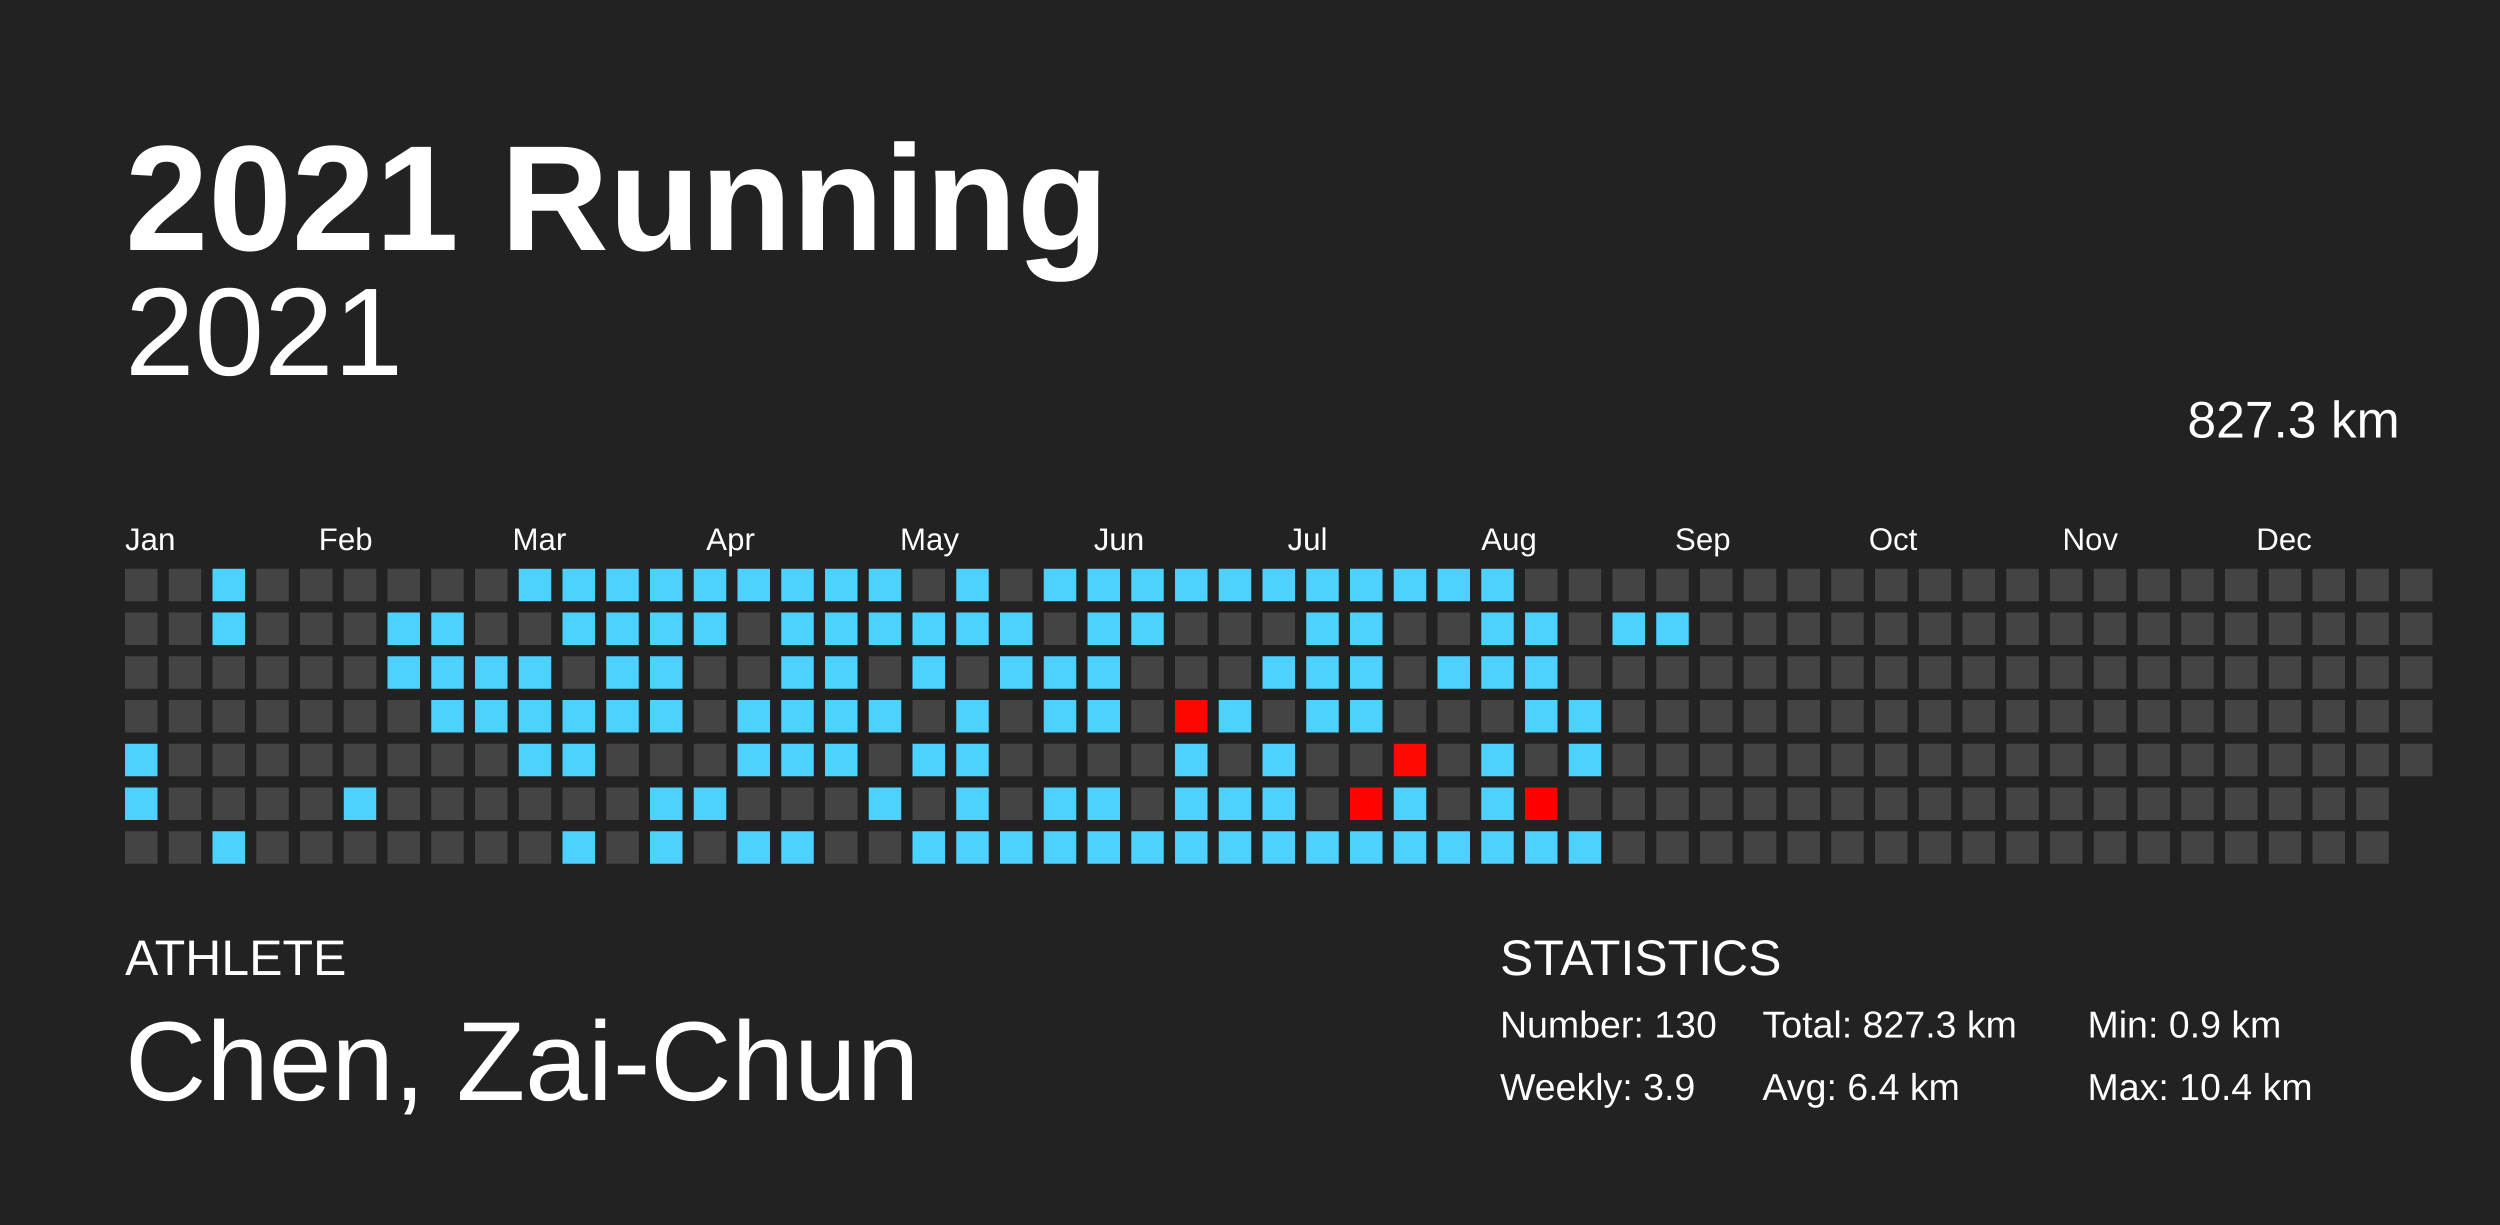
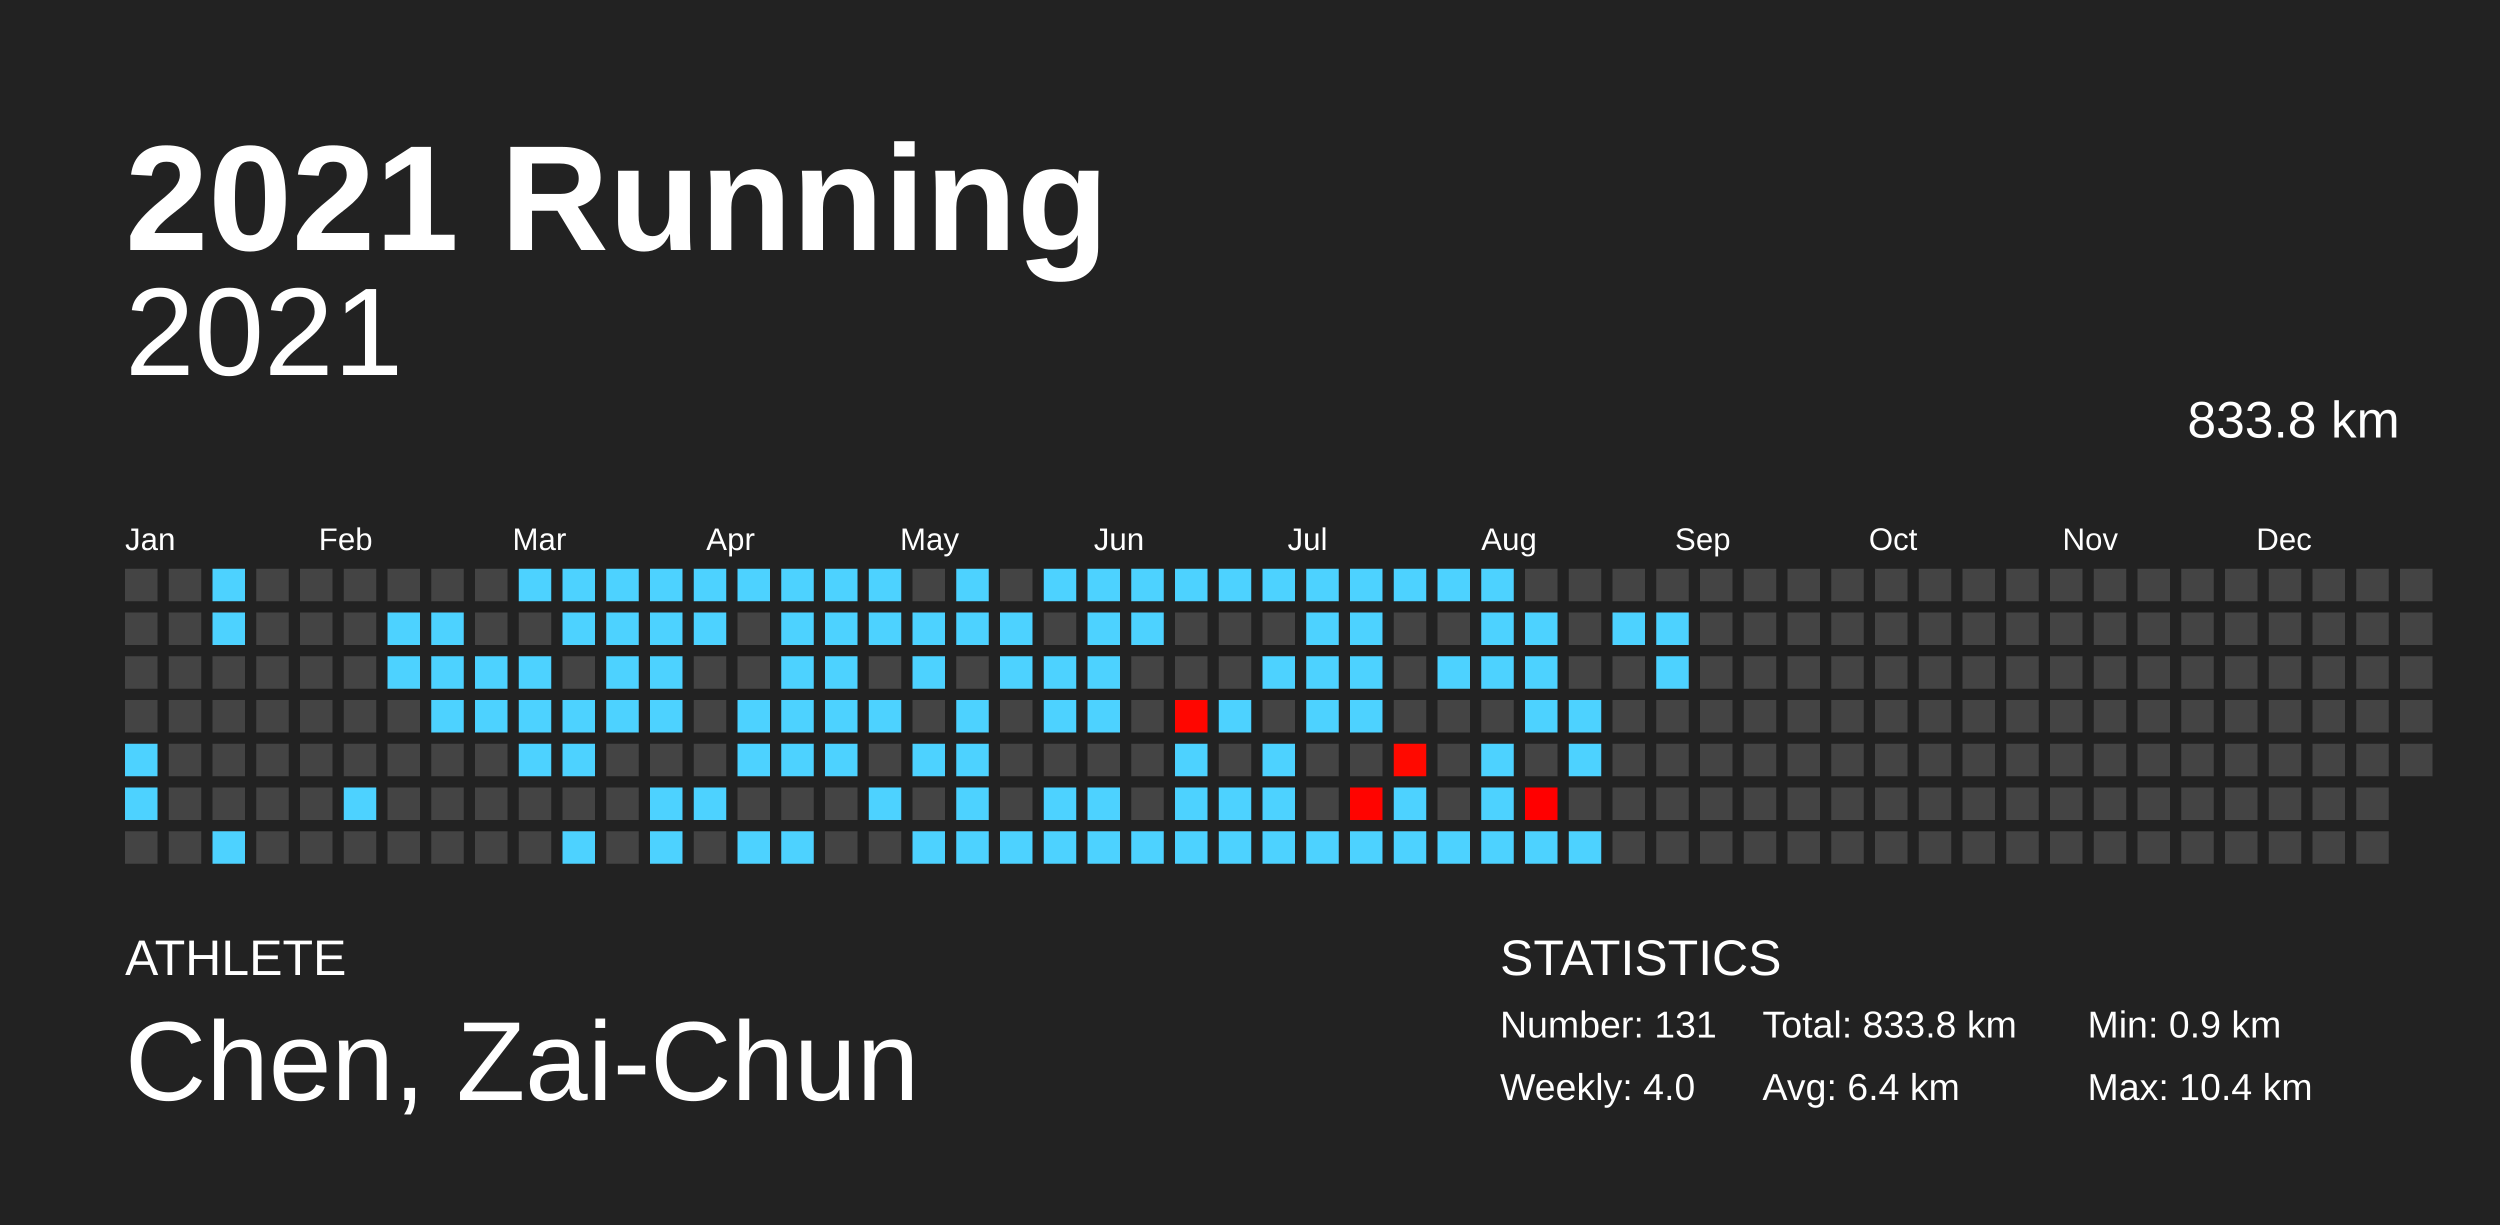
<svg xmlns="http://www.w3.org/2000/svg" baseProfile="full" height="98mm" version="1.1" viewBox="0,0,200,98" width="200mm">
  <defs />
  <rect fill="#222222" height="98" width="200" x="0" y="0" />
  <text fill="#FFFFFF" style="font-size:12px; font-family:Arial; font-weight:bold;" x="10" y="20">2021 Running</text>
  <text fill="#FFFFFF" style="font-size:4px; font-family:Arial" x="10" y="78">ATHLETE</text>
  <text fill="#FFFFFF" style="font-size:9px; font-family:Arial" x="10" y="88">Chen, Zai-Chun</text>
  <text fill="#FFFFFF" style="font-size:4px; font-family:Arial" x="120" y="78">STATISTICS</text>
-   <text fill="#FFFFFF" style="font-size:3px; font-family:Arial" x="120" y="83">Number: 130</text>
-   <text fill="#FFFFFF" style="font-size:3px; font-family:Arial" x="120" y="88">Weekly: 3.9</text>
-   <text fill="#FFFFFF" style="font-size:3px; font-family:Arial" x="141" y="83">Total: 827.3 km</text>
+   <text fill="#FFFFFF" style="font-size:3px; font-family:Arial" x="120" y="83">Number: 131</text>
+   <text fill="#FFFFFF" style="font-size:3px; font-family:Arial" x="120" y="88">Weekly: 4.0</text>
+   <text fill="#FFFFFF" style="font-size:3px; font-family:Arial" x="141" y="83">Total: 833.8 km</text>
  <text fill="#FFFFFF" style="font-size:3px; font-family:Arial" x="141" y="88">Avg: 6.4 km</text>
  <text fill="#FFFFFF" style="font-size:3px; font-family:Arial" x="167" y="83">Min: 0.9 km</text>
  <text fill="#FFFFFF" style="font-size:3px; font-family:Arial" x="167" y="88">Max: 10.4 km</text>
  <text alignment-baseline="hanging" fill="#FFFFFF" style="font-size:10.0px; font-family:Arial;" x="10" y="30">2021</text>
-   <text alignment-baseline="hanging" fill="#FFFFFF" style="font-size:4.125px; font-family:Arial;" x="175" y="35">827.3 km</text>
+   <text alignment-baseline="hanging" fill="#FFFFFF" style="font-size:4.125px; font-family:Arial;" x="175" y="35">833.8 km</text>
  <text fill="#FFFFFF" style="font-size:2.5px; font-family:Arial" x="10.0" y="44">Jan</text>
  <text fill="#FFFFFF" style="font-size:2.5px; font-family:Arial" x="25.5" y="44">Feb</text>
  <text fill="#FFFFFF" style="font-size:2.5px; font-family:Arial" x="41.0" y="44">Mar</text>
  <text fill="#FFFFFF" style="font-size:2.5px; font-family:Arial" x="56.5" y="44">Apr</text>
  <text fill="#FFFFFF" style="font-size:2.5px; font-family:Arial" x="72.0" y="44">May</text>
  <text fill="#FFFFFF" style="font-size:2.5px; font-family:Arial" x="87.5" y="44">Jun</text>
  <text fill="#FFFFFF" style="font-size:2.5px; font-family:Arial" x="103.0" y="44">Jul</text>
  <text fill="#FFFFFF" style="font-size:2.5px; font-family:Arial" x="118.5" y="44">Aug</text>
  <text fill="#FFFFFF" style="font-size:2.5px; font-family:Arial" x="134.0" y="44">Sep</text>
  <text fill="#FFFFFF" style="font-size:2.5px; font-family:Arial" x="149.5" y="44">Oct</text>
  <text fill="#FFFFFF" style="font-size:2.5px; font-family:Arial" x="165.0" y="44">Nov</text>
  <text fill="#FFFFFF" style="font-size:2.5px; font-family:Arial" x="180.5" y="44">Dec</text>
  <rect fill="#444444" height="2.6" width="2.6" x="10.0" y="45.5" />
  <rect fill="#444444" height="2.6" width="2.6" x="10.0" y="49.0" />
  <rect fill="#444444" height="2.6" width="2.6" x="10.0" y="52.5" />
  <rect fill="#444444" height="2.6" width="2.6" x="10.0" y="56.0" />
  <rect fill="#4dd2ff" height="2.6" width="2.6" x="10.0" y="59.5" />
  <rect fill="#4dd2ff" height="2.6" width="2.6" x="10.0" y="63.0" />
  <rect fill="#444444" height="2.6" width="2.6" x="10.0" y="66.5" />
  <rect fill="#444444" height="2.6" width="2.6" x="13.5" y="45.5" />
  <rect fill="#444444" height="2.6" width="2.6" x="13.5" y="49.0" />
  <rect fill="#444444" height="2.6" width="2.6" x="13.5" y="52.5" />
  <rect fill="#444444" height="2.6" width="2.6" x="13.5" y="56.0" />
  <rect fill="#444444" height="2.6" width="2.6" x="13.5" y="59.5" />
  <rect fill="#444444" height="2.6" width="2.6" x="13.5" y="63.0" />
  <rect fill="#444444" height="2.6" width="2.6" x="13.5" y="66.5" />
  <rect fill="#4dd2ff" height="2.6" width="2.6" x="17.0" y="45.5" />
  <rect fill="#4dd2ff" height="2.6" width="2.6" x="17.0" y="49.0" />
  <rect fill="#444444" height="2.6" width="2.6" x="17.0" y="52.5" />
  <rect fill="#444444" height="2.6" width="2.6" x="17.0" y="56.0" />
  <rect fill="#444444" height="2.6" width="2.6" x="17.0" y="59.5" />
  <rect fill="#444444" height="2.6" width="2.6" x="17.0" y="63.0" />
  <rect fill="#4dd2ff" height="2.6" width="2.6" x="17.0" y="66.5" />
  <rect fill="#444444" height="2.6" width="2.6" x="20.5" y="45.5" />
  <rect fill="#444444" height="2.6" width="2.6" x="20.5" y="49.0" />
  <rect fill="#444444" height="2.6" width="2.6" x="20.5" y="52.5" />
  <rect fill="#444444" height="2.6" width="2.6" x="20.5" y="56.0" />
  <rect fill="#444444" height="2.6" width="2.6" x="20.5" y="59.5" />
  <rect fill="#444444" height="2.6" width="2.6" x="20.5" y="63.0" />
  <rect fill="#444444" height="2.6" width="2.6" x="20.5" y="66.5" />
  <rect fill="#444444" height="2.6" width="2.6" x="24.0" y="45.5" />
  <rect fill="#444444" height="2.6" width="2.6" x="24.0" y="49.0" />
  <rect fill="#444444" height="2.6" width="2.6" x="24.0" y="52.5" />
  <rect fill="#444444" height="2.6" width="2.6" x="24.0" y="56.0" />
  <rect fill="#444444" height="2.6" width="2.6" x="24.0" y="59.5" />
  <rect fill="#444444" height="2.6" width="2.6" x="24.0" y="63.0" />
  <rect fill="#444444" height="2.6" width="2.6" x="24.0" y="66.5" />
  <rect fill="#444444" height="2.6" width="2.6" x="27.5" y="45.5" />
  <rect fill="#444444" height="2.6" width="2.6" x="27.5" y="49.0" />
  <rect fill="#444444" height="2.6" width="2.6" x="27.5" y="52.5" />
  <rect fill="#444444" height="2.6" width="2.6" x="27.5" y="56.0" />
  <rect fill="#444444" height="2.6" width="2.6" x="27.5" y="59.5" />
  <rect fill="#4dd2ff" height="2.6" width="2.6" x="27.5" y="63.0" />
  <rect fill="#444444" height="2.6" width="2.6" x="27.5" y="66.5" />
  <rect fill="#444444" height="2.6" width="2.6" x="31.0" y="45.5" />
  <rect fill="#4dd2ff" height="2.6" width="2.6" x="31.0" y="49.0" />
  <rect fill="#4dd2ff" height="2.6" width="2.6" x="31.0" y="52.5" />
  <rect fill="#444444" height="2.6" width="2.6" x="31.0" y="56.0" />
  <rect fill="#444444" height="2.6" width="2.6" x="31.0" y="59.5" />
  <rect fill="#444444" height="2.6" width="2.6" x="31.0" y="63.0" />
  <rect fill="#444444" height="2.6" width="2.6" x="31.0" y="66.5" />
  <rect fill="#444444" height="2.6" width="2.6" x="34.5" y="45.5" />
  <rect fill="#4dd2ff" height="2.6" width="2.6" x="34.5" y="49.0" />
  <rect fill="#4dd2ff" height="2.6" width="2.6" x="34.5" y="52.5" />
  <rect fill="#4dd2ff" height="2.6" width="2.6" x="34.5" y="56.0" />
  <rect fill="#444444" height="2.6" width="2.6" x="34.5" y="59.5" />
  <rect fill="#444444" height="2.6" width="2.6" x="34.5" y="63.0" />
  <rect fill="#444444" height="2.6" width="2.6" x="34.5" y="66.5" />
  <rect fill="#444444" height="2.6" width="2.6" x="38.0" y="45.5" />
  <rect fill="#444444" height="2.6" width="2.6" x="38.0" y="49.0" />
  <rect fill="#4dd2ff" height="2.6" width="2.6" x="38.0" y="52.5" />
  <rect fill="#4dd2ff" height="2.6" width="2.6" x="38.0" y="56.0" />
  <rect fill="#444444" height="2.6" width="2.6" x="38.0" y="59.5" />
  <rect fill="#444444" height="2.6" width="2.6" x="38.0" y="63.0" />
  <rect fill="#444444" height="2.6" width="2.6" x="38.0" y="66.5" />
  <rect fill="#4dd2ff" height="2.6" width="2.6" x="41.5" y="45.5" />
  <rect fill="#444444" height="2.6" width="2.6" x="41.5" y="49.0" />
  <rect fill="#4dd2ff" height="2.6" width="2.6" x="41.5" y="52.5" />
  <rect fill="#4dd2ff" height="2.6" width="2.6" x="41.5" y="56.0" />
  <rect fill="#4dd2ff" height="2.6" width="2.6" x="41.5" y="59.5" />
  <rect fill="#444444" height="2.6" width="2.6" x="41.5" y="63.0" />
  <rect fill="#444444" height="2.6" width="2.6" x="41.5" y="66.5" />
  <rect fill="#4dd2ff" height="2.6" width="2.6" x="45.0" y="45.5" />
  <rect fill="#4dd2ff" height="2.6" width="2.6" x="45.0" y="49.0" />
  <rect fill="#444444" height="2.6" width="2.6" x="45.0" y="52.5" />
  <rect fill="#4dd2ff" height="2.6" width="2.6" x="45.0" y="56.0" />
  <rect fill="#4dd2ff" height="2.6" width="2.6" x="45.0" y="59.5" />
  <rect fill="#444444" height="2.6" width="2.6" x="45.0" y="63.0" />
  <rect fill="#4dd2ff" height="2.6" width="2.6" x="45.0" y="66.5" />
  <rect fill="#4dd2ff" height="2.6" width="2.6" x="48.5" y="45.5" />
  <rect fill="#4dd2ff" height="2.6" width="2.6" x="48.5" y="49.0" />
  <rect fill="#4dd2ff" height="2.6" width="2.6" x="48.5" y="52.5" />
  <rect fill="#4dd2ff" height="2.6" width="2.6" x="48.5" y="56.0" />
  <rect fill="#444444" height="2.6" width="2.6" x="48.5" y="59.5" />
  <rect fill="#444444" height="2.6" width="2.6" x="48.5" y="63.0" />
  <rect fill="#444444" height="2.6" width="2.6" x="48.5" y="66.5" />
  <rect fill="#4dd2ff" height="2.6" width="2.6" x="52.0" y="45.5" />
  <rect fill="#4dd2ff" height="2.6" width="2.6" x="52.0" y="49.0" />
  <rect fill="#4dd2ff" height="2.6" width="2.6" x="52.0" y="52.5" />
  <rect fill="#4dd2ff" height="2.6" width="2.6" x="52.0" y="56.0" />
  <rect fill="#444444" height="2.6" width="2.6" x="52.0" y="59.5" />
  <rect fill="#4dd2ff" height="2.6" width="2.6" x="52.0" y="63.0" />
  <rect fill="#4dd2ff" height="2.6" width="2.6" x="52.0" y="66.5" />
  <rect fill="#4dd2ff" height="2.6" width="2.6" x="55.5" y="45.5" />
  <rect fill="#4dd2ff" height="2.6" width="2.6" x="55.5" y="49.0" />
  <rect fill="#444444" height="2.6" width="2.6" x="55.5" y="52.5" />
  <rect fill="#444444" height="2.6" width="2.6" x="55.5" y="56.0" />
  <rect fill="#444444" height="2.6" width="2.6" x="55.5" y="59.5" />
  <rect fill="#4dd2ff" height="2.6" width="2.6" x="55.5" y="63.0" />
  <rect fill="#444444" height="2.6" width="2.6" x="55.5" y="66.5" />
  <rect fill="#4dd2ff" height="2.6" width="2.6" x="59.0" y="45.5" />
  <rect fill="#444444" height="2.6" width="2.6" x="59.0" y="49.0" />
  <rect fill="#444444" height="2.6" width="2.6" x="59.0" y="52.5" />
  <rect fill="#4dd2ff" height="2.6" width="2.6" x="59.0" y="56.0" />
  <rect fill="#4dd2ff" height="2.6" width="2.6" x="59.0" y="59.5" />
  <rect fill="#444444" height="2.6" width="2.6" x="59.0" y="63.0" />
  <rect fill="#4dd2ff" height="2.6" width="2.6" x="59.0" y="66.5" />
  <rect fill="#4dd2ff" height="2.6" width="2.6" x="62.5" y="45.5" />
  <rect fill="#4dd2ff" height="2.6" width="2.6" x="62.5" y="49.0" />
  <rect fill="#4dd2ff" height="2.6" width="2.6" x="62.5" y="52.5" />
  <rect fill="#4dd2ff" height="2.6" width="2.6" x="62.5" y="56.0" />
  <rect fill="#4dd2ff" height="2.6" width="2.6" x="62.5" y="59.5" />
  <rect fill="#444444" height="2.6" width="2.6" x="62.5" y="63.0" />
  <rect fill="#4dd2ff" height="2.6" width="2.6" x="62.5" y="66.5" />
  <rect fill="#4dd2ff" height="2.6" width="2.6" x="66.0" y="45.5" />
  <rect fill="#4dd2ff" height="2.6" width="2.6" x="66.0" y="49.0" />
  <rect fill="#4dd2ff" height="2.6" width="2.6" x="66.0" y="52.5" />
  <rect fill="#4dd2ff" height="2.6" width="2.6" x="66.0" y="56.0" />
  <rect fill="#4dd2ff" height="2.6" width="2.6" x="66.0" y="59.5" />
  <rect fill="#444444" height="2.6" width="2.6" x="66.0" y="63.0" />
  <rect fill="#444444" height="2.6" width="2.6" x="66.0" y="66.5" />
  <rect fill="#4dd2ff" height="2.6" width="2.6" x="69.5" y="45.5" />
  <rect fill="#4dd2ff" height="2.6" width="2.6" x="69.5" y="49.0" />
  <rect fill="#444444" height="2.6" width="2.6" x="69.5" y="52.5" />
  <rect fill="#4dd2ff" height="2.6" width="2.6" x="69.5" y="56.0" />
  <rect fill="#444444" height="2.6" width="2.6" x="69.5" y="59.5" />
  <rect fill="#4dd2ff" height="2.6" width="2.6" x="69.5" y="63.0" />
  <rect fill="#444444" height="2.6" width="2.6" x="69.5" y="66.5" />
  <rect fill="#444444" height="2.6" width="2.6" x="73.0" y="45.5" />
  <rect fill="#4dd2ff" height="2.6" width="2.6" x="73.0" y="49.0" />
  <rect fill="#4dd2ff" height="2.6" width="2.6" x="73.0" y="52.5" />
  <rect fill="#444444" height="2.6" width="2.6" x="73.0" y="56.0" />
  <rect fill="#4dd2ff" height="2.6" width="2.6" x="73.0" y="59.5" />
  <rect fill="#444444" height="2.6" width="2.6" x="73.0" y="63.0" />
  <rect fill="#4dd2ff" height="2.6" width="2.6" x="73.0" y="66.5" />
  <rect fill="#4dd2ff" height="2.6" width="2.6" x="76.5" y="45.5" />
  <rect fill="#4dd2ff" height="2.6" width="2.6" x="76.5" y="49.0" />
  <rect fill="#444444" height="2.6" width="2.6" x="76.5" y="52.5" />
  <rect fill="#4dd2ff" height="2.6" width="2.6" x="76.5" y="56.0" />
  <rect fill="#4dd2ff" height="2.6" width="2.6" x="76.5" y="59.5" />
  <rect fill="#4dd2ff" height="2.6" width="2.6" x="76.5" y="63.0" />
  <rect fill="#4dd2ff" height="2.6" width="2.6" x="76.5" y="66.5" />
  <rect fill="#444444" height="2.6" width="2.6" x="80.0" y="45.5" />
  <rect fill="#4dd2ff" height="2.6" width="2.6" x="80.0" y="49.0" />
  <rect fill="#4dd2ff" height="2.6" width="2.6" x="80.0" y="52.5" />
  <rect fill="#444444" height="2.6" width="2.6" x="80.0" y="56.0" />
  <rect fill="#444444" height="2.6" width="2.6" x="80.0" y="59.5" />
  <rect fill="#444444" height="2.6" width="2.6" x="80.0" y="63.0" />
  <rect fill="#4dd2ff" height="2.6" width="2.6" x="80.0" y="66.5" />
  <rect fill="#4dd2ff" height="2.6" width="2.6" x="83.5" y="45.5" />
  <rect fill="#444444" height="2.6" width="2.6" x="83.5" y="49.0" />
  <rect fill="#4dd2ff" height="2.6" width="2.6" x="83.5" y="52.5" />
  <rect fill="#4dd2ff" height="2.6" width="2.6" x="83.5" y="56.0" />
  <rect fill="#444444" height="2.6" width="2.6" x="83.5" y="59.5" />
  <rect fill="#4dd2ff" height="2.6" width="2.6" x="83.5" y="63.0" />
  <rect fill="#4dd2ff" height="2.6" width="2.6" x="83.5" y="66.5" />
  <rect fill="#4dd2ff" height="2.6" width="2.6" x="87.0" y="45.5" />
  <rect fill="#4dd2ff" height="2.6" width="2.6" x="87.0" y="49.0" />
  <rect fill="#4dd2ff" height="2.6" width="2.6" x="87.0" y="52.5" />
  <rect fill="#4dd2ff" height="2.6" width="2.6" x="87.0" y="56.0" />
  <rect fill="#444444" height="2.6" width="2.6" x="87.0" y="59.5" />
  <rect fill="#4dd2ff" height="2.6" width="2.6" x="87.0" y="63.0" />
  <rect fill="#4dd2ff" height="2.6" width="2.6" x="87.0" y="66.5" />
  <rect fill="#4dd2ff" height="2.6" width="2.6" x="90.5" y="45.5" />
  <rect fill="#4dd2ff" height="2.6" width="2.6" x="90.5" y="49.0" />
  <rect fill="#444444" height="2.6" width="2.6" x="90.5" y="52.5" />
  <rect fill="#444444" height="2.6" width="2.6" x="90.5" y="56.0" />
  <rect fill="#444444" height="2.6" width="2.6" x="90.5" y="59.5" />
  <rect fill="#444444" height="2.6" width="2.6" x="90.5" y="63.0" />
  <rect fill="#4dd2ff" height="2.6" width="2.6" x="90.5" y="66.5" />
  <rect fill="#4dd2ff" height="2.6" width="2.6" x="94.0" y="45.5" />
  <rect fill="#444444" height="2.6" width="2.6" x="94.0" y="49.0" />
  <rect fill="#444444" height="2.6" width="2.6" x="94.0" y="52.5" />
  <rect fill="#ff0600" height="2.6" width="2.6" x="94.0" y="56.0" />
  <rect fill="#4dd2ff" height="2.6" width="2.6" x="94.0" y="59.5" />
  <rect fill="#4dd2ff" height="2.6" width="2.6" x="94.0" y="63.0" />
  <rect fill="#4dd2ff" height="2.6" width="2.6" x="94.0" y="66.5" />
  <rect fill="#4dd2ff" height="2.6" width="2.6" x="97.5" y="45.5" />
  <rect fill="#444444" height="2.6" width="2.6" x="97.5" y="49.0" />
  <rect fill="#444444" height="2.6" width="2.6" x="97.5" y="52.5" />
  <rect fill="#4dd2ff" height="2.6" width="2.6" x="97.5" y="56.0" />
  <rect fill="#444444" height="2.6" width="2.6" x="97.5" y="59.5" />
  <rect fill="#4dd2ff" height="2.6" width="2.6" x="97.5" y="63.0" />
  <rect fill="#4dd2ff" height="2.6" width="2.6" x="97.5" y="66.5" />
  <rect fill="#4dd2ff" height="2.6" width="2.6" x="101.0" y="45.5" />
  <rect fill="#444444" height="2.6" width="2.6" x="101.0" y="49.0" />
  <rect fill="#4dd2ff" height="2.6" width="2.6" x="101.0" y="52.5" />
  <rect fill="#444444" height="2.6" width="2.6" x="101.0" y="56.0" />
  <rect fill="#4dd2ff" height="2.6" width="2.6" x="101.0" y="59.5" />
  <rect fill="#4dd2ff" height="2.6" width="2.6" x="101.0" y="63.0" />
  <rect fill="#4dd2ff" height="2.6" width="2.6" x="101.0" y="66.5" />
  <rect fill="#4dd2ff" height="2.6" width="2.6" x="104.5" y="45.5" />
  <rect fill="#4dd2ff" height="2.6" width="2.6" x="104.5" y="49.0" />
  <rect fill="#4dd2ff" height="2.6" width="2.6" x="104.5" y="52.5" />
  <rect fill="#4dd2ff" height="2.6" width="2.6" x="104.5" y="56.0" />
  <rect fill="#444444" height="2.6" width="2.6" x="104.5" y="59.5" />
  <rect fill="#444444" height="2.6" width="2.6" x="104.5" y="63.0" />
  <rect fill="#4dd2ff" height="2.6" width="2.6" x="104.5" y="66.5" />
  <rect fill="#4dd2ff" height="2.6" width="2.6" x="108.0" y="45.5" />
  <rect fill="#4dd2ff" height="2.6" width="2.6" x="108.0" y="49.0" />
  <rect fill="#4dd2ff" height="2.6" width="2.6" x="108.0" y="52.5" />
  <rect fill="#4dd2ff" height="2.6" width="2.6" x="108.0" y="56.0" />
  <rect fill="#444444" height="2.6" width="2.6" x="108.0" y="59.5" />
  <rect fill="#ff0400" height="2.6" width="2.6" x="108.0" y="63.0" />
  <rect fill="#4dd2ff" height="2.6" width="2.6" x="108.0" y="66.5" />
  <rect fill="#4dd2ff" height="2.6" width="2.6" x="111.5" y="45.5" />
  <rect fill="#444444" height="2.6" width="2.6" x="111.5" y="49.0" />
  <rect fill="#444444" height="2.6" width="2.6" x="111.5" y="52.5" />
  <rect fill="#444444" height="2.6" width="2.6" x="111.5" y="56.0" />
  <rect fill="#ff0900" height="2.6" width="2.6" x="111.5" y="59.5" />
  <rect fill="#4dd2ff" height="2.6" width="2.6" x="111.5" y="63.0" />
  <rect fill="#4dd2ff" height="2.6" width="2.6" x="111.5" y="66.5" />
  <rect fill="#4dd2ff" height="2.6" width="2.6" x="115.0" y="45.5" />
  <rect fill="#444444" height="2.6" width="2.6" x="115.0" y="49.0" />
  <rect fill="#4dd2ff" height="2.6" width="2.6" x="115.0" y="52.5" />
  <rect fill="#444444" height="2.6" width="2.6" x="115.0" y="56.0" />
  <rect fill="#444444" height="2.6" width="2.6" x="115.0" y="59.5" />
  <rect fill="#444444" height="2.6" width="2.6" x="115.0" y="63.0" />
  <rect fill="#4dd2ff" height="2.6" width="2.6" x="115.0" y="66.5" />
  <rect fill="#4dd2ff" height="2.6" width="2.6" x="118.5" y="45.5" />
  <rect fill="#4dd2ff" height="2.6" width="2.6" x="118.5" y="49.0" />
  <rect fill="#4dd2ff" height="2.6" width="2.6" x="118.5" y="52.5" />
  <rect fill="#444444" height="2.6" width="2.6" x="118.5" y="56.0" />
  <rect fill="#4dd2ff" height="2.6" width="2.6" x="118.5" y="59.5" />
  <rect fill="#4dd2ff" height="2.6" width="2.6" x="118.5" y="63.0" />
  <rect fill="#4dd2ff" height="2.6" width="2.6" x="118.5" y="66.5" />
  <rect fill="#444444" height="2.6" width="2.6" x="122.0" y="45.5" />
  <rect fill="#4dd2ff" height="2.6" width="2.6" x="122.0" y="49.0" />
  <rect fill="#4dd2ff" height="2.6" width="2.6" x="122.0" y="52.5" />
  <rect fill="#4dd2ff" height="2.6" width="2.6" x="122.0" y="56.0" />
  <rect fill="#444444" height="2.6" width="2.6" x="122.0" y="59.5" />
  <rect fill="#ff0000" height="2.6" width="2.6" x="122.0" y="63.0" />
  <rect fill="#4dd2ff" height="2.6" width="2.6" x="122.0" y="66.5" />
  <rect fill="#444444" height="2.6" width="2.6" x="125.5" y="45.5" />
  <rect fill="#444444" height="2.6" width="2.6" x="125.5" y="49.0" />
  <rect fill="#444444" height="2.6" width="2.6" x="125.5" y="52.5" />
  <rect fill="#4dd2ff" height="2.6" width="2.6" x="125.5" y="56.0" />
  <rect fill="#4dd2ff" height="2.6" width="2.6" x="125.5" y="59.5" />
  <rect fill="#444444" height="2.6" width="2.6" x="125.5" y="63.0" />
  <rect fill="#4dd2ff" height="2.6" width="2.6" x="125.5" y="66.5" />
  <rect fill="#444444" height="2.6" width="2.6" x="129.0" y="45.5" />
  <rect fill="#4dd2ff" height="2.6" width="2.6" x="129.0" y="49.0" />
  <rect fill="#444444" height="2.6" width="2.6" x="129.0" y="52.5" />
  <rect fill="#444444" height="2.6" width="2.6" x="129.0" y="56.0" />
  <rect fill="#444444" height="2.6" width="2.6" x="129.0" y="59.5" />
  <rect fill="#444444" height="2.6" width="2.6" x="129.0" y="63.0" />
  <rect fill="#444444" height="2.6" width="2.6" x="129.0" y="66.5" />
  <rect fill="#444444" height="2.6" width="2.6" x="132.5" y="45.5" />
  <rect fill="#4dd2ff" height="2.6" width="2.6" x="132.5" y="49.0" />
-   <rect fill="#444444" height="2.6" width="2.6" x="132.5" y="52.5" />
+   <rect fill="#4dd2ff" height="2.6" width="2.6" x="132.5" y="52.5" />
  <rect fill="#444444" height="2.6" width="2.6" x="132.5" y="56.0" />
  <rect fill="#444444" height="2.6" width="2.6" x="132.5" y="59.5" />
  <rect fill="#444444" height="2.6" width="2.6" x="132.5" y="63.0" />
  <rect fill="#444444" height="2.6" width="2.6" x="132.5" y="66.5" />
  <rect fill="#444444" height="2.6" width="2.6" x="136.0" y="45.5" />
  <rect fill="#444444" height="2.6" width="2.6" x="136.0" y="49.0" />
  <rect fill="#444444" height="2.6" width="2.6" x="136.0" y="52.5" />
  <rect fill="#444444" height="2.6" width="2.6" x="136.0" y="56.0" />
  <rect fill="#444444" height="2.6" width="2.6" x="136.0" y="59.5" />
  <rect fill="#444444" height="2.6" width="2.6" x="136.0" y="63.0" />
  <rect fill="#444444" height="2.6" width="2.6" x="136.0" y="66.5" />
  <rect fill="#444444" height="2.6" width="2.6" x="139.5" y="45.5" />
  <rect fill="#444444" height="2.6" width="2.6" x="139.5" y="49.0" />
  <rect fill="#444444" height="2.6" width="2.6" x="139.5" y="52.5" />
  <rect fill="#444444" height="2.6" width="2.6" x="139.5" y="56.0" />
  <rect fill="#444444" height="2.6" width="2.6" x="139.5" y="59.5" />
  <rect fill="#444444" height="2.6" width="2.6" x="139.5" y="63.0" />
  <rect fill="#444444" height="2.6" width="2.6" x="139.5" y="66.5" />
  <rect fill="#444444" height="2.6" width="2.6" x="143.0" y="45.5" />
  <rect fill="#444444" height="2.6" width="2.6" x="143.0" y="49.0" />
  <rect fill="#444444" height="2.6" width="2.6" x="143.0" y="52.5" />
  <rect fill="#444444" height="2.6" width="2.6" x="143.0" y="56.0" />
  <rect fill="#444444" height="2.6" width="2.6" x="143.0" y="59.5" />
  <rect fill="#444444" height="2.6" width="2.6" x="143.0" y="63.0" />
  <rect fill="#444444" height="2.6" width="2.6" x="143.0" y="66.5" />
  <rect fill="#444444" height="2.6" width="2.6" x="146.5" y="45.5" />
  <rect fill="#444444" height="2.6" width="2.6" x="146.5" y="49.0" />
  <rect fill="#444444" height="2.6" width="2.6" x="146.5" y="52.5" />
  <rect fill="#444444" height="2.6" width="2.6" x="146.5" y="56.0" />
  <rect fill="#444444" height="2.6" width="2.6" x="146.5" y="59.5" />
  <rect fill="#444444" height="2.6" width="2.6" x="146.5" y="63.0" />
  <rect fill="#444444" height="2.6" width="2.6" x="146.5" y="66.5" />
  <rect fill="#444444" height="2.6" width="2.6" x="150.0" y="45.5" />
  <rect fill="#444444" height="2.6" width="2.6" x="150.0" y="49.0" />
  <rect fill="#444444" height="2.6" width="2.6" x="150.0" y="52.5" />
  <rect fill="#444444" height="2.6" width="2.6" x="150.0" y="56.0" />
  <rect fill="#444444" height="2.6" width="2.6" x="150.0" y="59.5" />
  <rect fill="#444444" height="2.6" width="2.6" x="150.0" y="63.0" />
  <rect fill="#444444" height="2.6" width="2.6" x="150.0" y="66.5" />
  <rect fill="#444444" height="2.6" width="2.6" x="153.5" y="45.5" />
  <rect fill="#444444" height="2.6" width="2.6" x="153.5" y="49.0" />
  <rect fill="#444444" height="2.6" width="2.6" x="153.5" y="52.5" />
  <rect fill="#444444" height="2.6" width="2.6" x="153.5" y="56.0" />
  <rect fill="#444444" height="2.6" width="2.6" x="153.5" y="59.5" />
  <rect fill="#444444" height="2.6" width="2.6" x="153.5" y="63.0" />
  <rect fill="#444444" height="2.6" width="2.6" x="153.5" y="66.5" />
  <rect fill="#444444" height="2.6" width="2.6" x="157.0" y="45.5" />
  <rect fill="#444444" height="2.6" width="2.6" x="157.0" y="49.0" />
  <rect fill="#444444" height="2.6" width="2.6" x="157.0" y="52.5" />
  <rect fill="#444444" height="2.6" width="2.6" x="157.0" y="56.0" />
  <rect fill="#444444" height="2.6" width="2.6" x="157.0" y="59.5" />
  <rect fill="#444444" height="2.6" width="2.6" x="157.0" y="63.0" />
  <rect fill="#444444" height="2.6" width="2.6" x="157.0" y="66.5" />
  <rect fill="#444444" height="2.6" width="2.6" x="160.5" y="45.5" />
  <rect fill="#444444" height="2.6" width="2.6" x="160.5" y="49.0" />
  <rect fill="#444444" height="2.6" width="2.6" x="160.5" y="52.5" />
  <rect fill="#444444" height="2.6" width="2.6" x="160.5" y="56.0" />
  <rect fill="#444444" height="2.6" width="2.6" x="160.5" y="59.5" />
  <rect fill="#444444" height="2.6" width="2.6" x="160.5" y="63.0" />
  <rect fill="#444444" height="2.6" width="2.6" x="160.5" y="66.5" />
  <rect fill="#444444" height="2.6" width="2.6" x="164.0" y="45.5" />
  <rect fill="#444444" height="2.6" width="2.6" x="164.0" y="49.0" />
  <rect fill="#444444" height="2.6" width="2.6" x="164.0" y="52.5" />
  <rect fill="#444444" height="2.6" width="2.6" x="164.0" y="56.0" />
  <rect fill="#444444" height="2.6" width="2.6" x="164.0" y="59.5" />
  <rect fill="#444444" height="2.6" width="2.6" x="164.0" y="63.0" />
  <rect fill="#444444" height="2.6" width="2.6" x="164.0" y="66.5" />
  <rect fill="#444444" height="2.6" width="2.6" x="167.5" y="45.5" />
  <rect fill="#444444" height="2.6" width="2.6" x="167.5" y="49.0" />
  <rect fill="#444444" height="2.6" width="2.6" x="167.5" y="52.5" />
  <rect fill="#444444" height="2.6" width="2.6" x="167.5" y="56.0" />
  <rect fill="#444444" height="2.6" width="2.6" x="167.5" y="59.5" />
  <rect fill="#444444" height="2.6" width="2.6" x="167.5" y="63.0" />
  <rect fill="#444444" height="2.6" width="2.6" x="167.5" y="66.5" />
  <rect fill="#444444" height="2.6" width="2.6" x="171.0" y="45.5" />
  <rect fill="#444444" height="2.6" width="2.6" x="171.0" y="49.0" />
  <rect fill="#444444" height="2.6" width="2.6" x="171.0" y="52.5" />
  <rect fill="#444444" height="2.6" width="2.6" x="171.0" y="56.0" />
  <rect fill="#444444" height="2.6" width="2.6" x="171.0" y="59.5" />
  <rect fill="#444444" height="2.6" width="2.6" x="171.0" y="63.0" />
  <rect fill="#444444" height="2.6" width="2.6" x="171.0" y="66.5" />
  <rect fill="#444444" height="2.6" width="2.6" x="174.5" y="45.5" />
  <rect fill="#444444" height="2.6" width="2.6" x="174.5" y="49.0" />
  <rect fill="#444444" height="2.6" width="2.6" x="174.5" y="52.5" />
  <rect fill="#444444" height="2.6" width="2.6" x="174.5" y="56.0" />
  <rect fill="#444444" height="2.6" width="2.6" x="174.5" y="59.5" />
  <rect fill="#444444" height="2.6" width="2.6" x="174.5" y="63.0" />
  <rect fill="#444444" height="2.6" width="2.6" x="174.5" y="66.5" />
  <rect fill="#444444" height="2.6" width="2.6" x="178.0" y="45.5" />
  <rect fill="#444444" height="2.6" width="2.6" x="178.0" y="49.0" />
  <rect fill="#444444" height="2.6" width="2.6" x="178.0" y="52.5" />
  <rect fill="#444444" height="2.6" width="2.6" x="178.0" y="56.0" />
  <rect fill="#444444" height="2.6" width="2.6" x="178.0" y="59.5" />
  <rect fill="#444444" height="2.6" width="2.6" x="178.0" y="63.0" />
  <rect fill="#444444" height="2.6" width="2.6" x="178.0" y="66.5" />
  <rect fill="#444444" height="2.6" width="2.6" x="181.5" y="45.5" />
  <rect fill="#444444" height="2.6" width="2.6" x="181.5" y="49.0" />
  <rect fill="#444444" height="2.6" width="2.6" x="181.5" y="52.5" />
  <rect fill="#444444" height="2.6" width="2.6" x="181.5" y="56.0" />
  <rect fill="#444444" height="2.6" width="2.6" x="181.5" y="59.5" />
  <rect fill="#444444" height="2.6" width="2.6" x="181.5" y="63.0" />
  <rect fill="#444444" height="2.6" width="2.6" x="181.5" y="66.5" />
  <rect fill="#444444" height="2.6" width="2.6" x="185.0" y="45.5" />
  <rect fill="#444444" height="2.6" width="2.6" x="185.0" y="49.0" />
  <rect fill="#444444" height="2.6" width="2.6" x="185.0" y="52.5" />
  <rect fill="#444444" height="2.6" width="2.6" x="185.0" y="56.0" />
  <rect fill="#444444" height="2.6" width="2.6" x="185.0" y="59.5" />
  <rect fill="#444444" height="2.6" width="2.6" x="185.0" y="63.0" />
  <rect fill="#444444" height="2.6" width="2.6" x="185.0" y="66.5" />
  <rect fill="#444444" height="2.6" width="2.6" x="188.5" y="45.5" />
  <rect fill="#444444" height="2.6" width="2.6" x="188.5" y="49.0" />
  <rect fill="#444444" height="2.6" width="2.6" x="188.5" y="52.5" />
  <rect fill="#444444" height="2.6" width="2.6" x="188.5" y="56.0" />
  <rect fill="#444444" height="2.6" width="2.6" x="188.5" y="59.5" />
  <rect fill="#444444" height="2.6" width="2.6" x="188.5" y="63.0" />
  <rect fill="#444444" height="2.6" width="2.6" x="188.5" y="66.5" />
  <rect fill="#444444" height="2.6" width="2.6" x="192.0" y="45.5" />
  <rect fill="#444444" height="2.6" width="2.6" x="192.0" y="49.0" />
  <rect fill="#444444" height="2.6" width="2.6" x="192.0" y="52.5" />
  <rect fill="#444444" height="2.6" width="2.6" x="192.0" y="56.0" />
  <rect fill="#444444" height="2.6" width="2.6" x="192.0" y="59.5" />
</svg>
